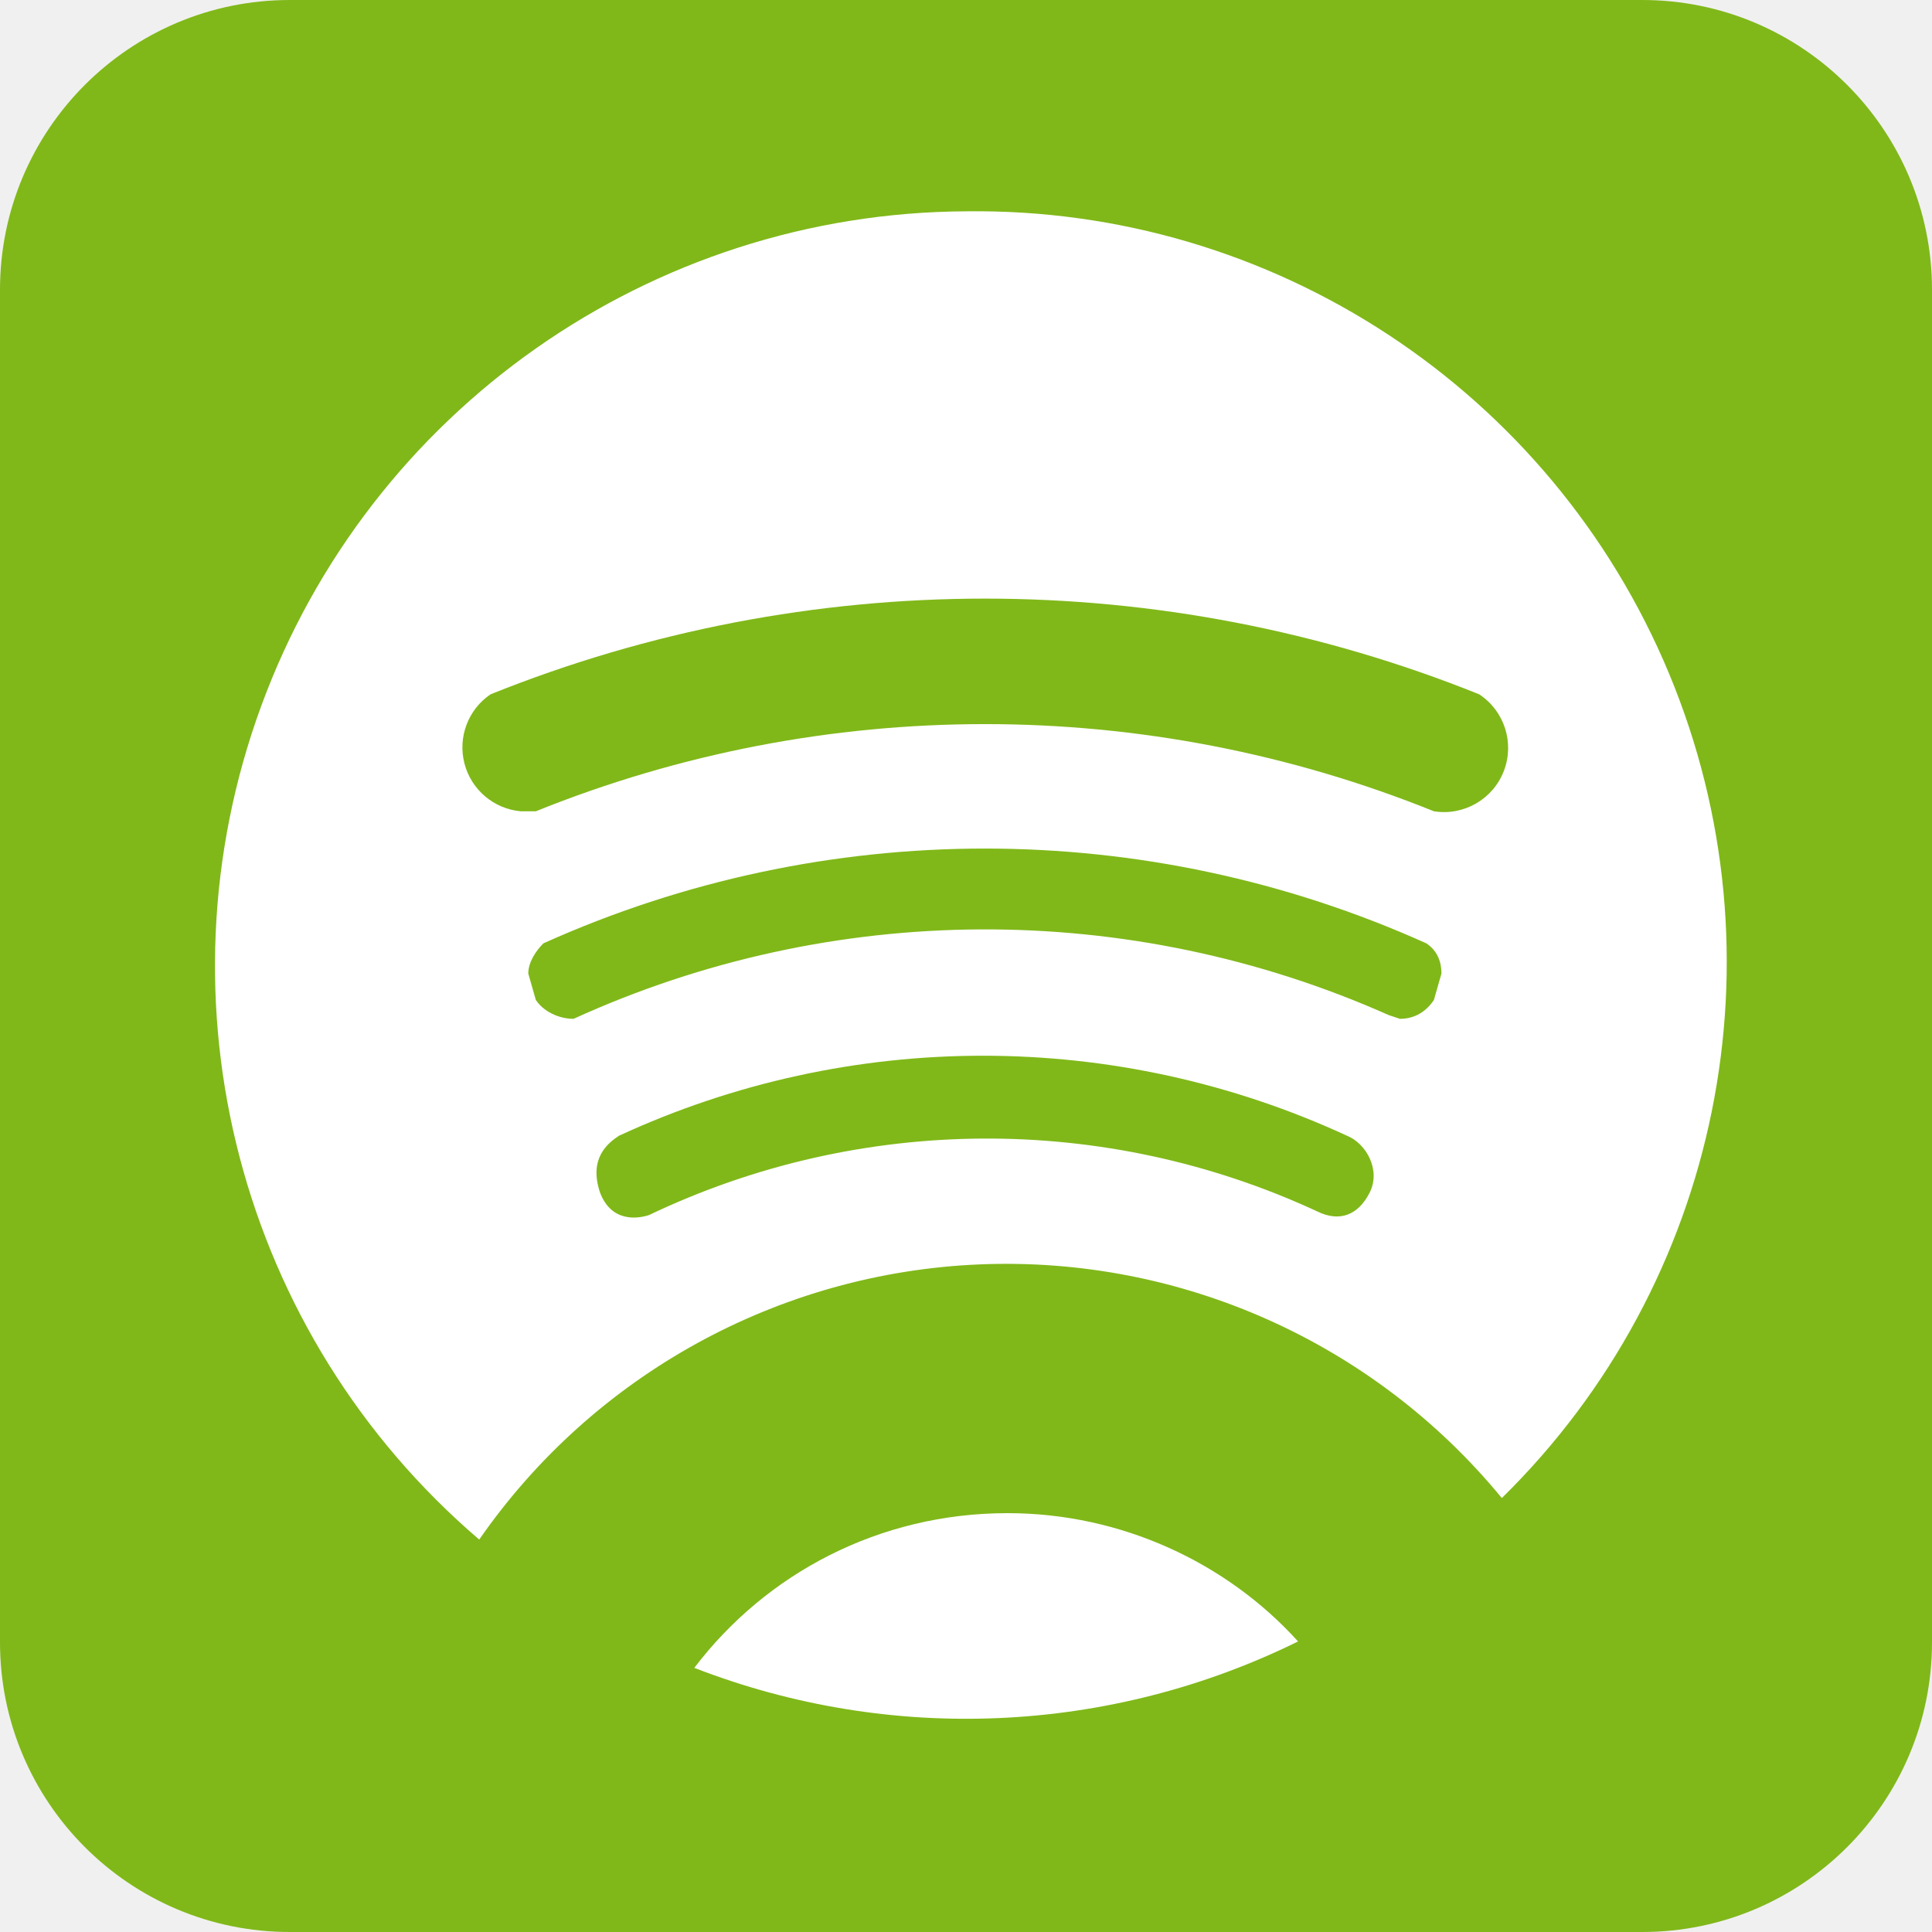
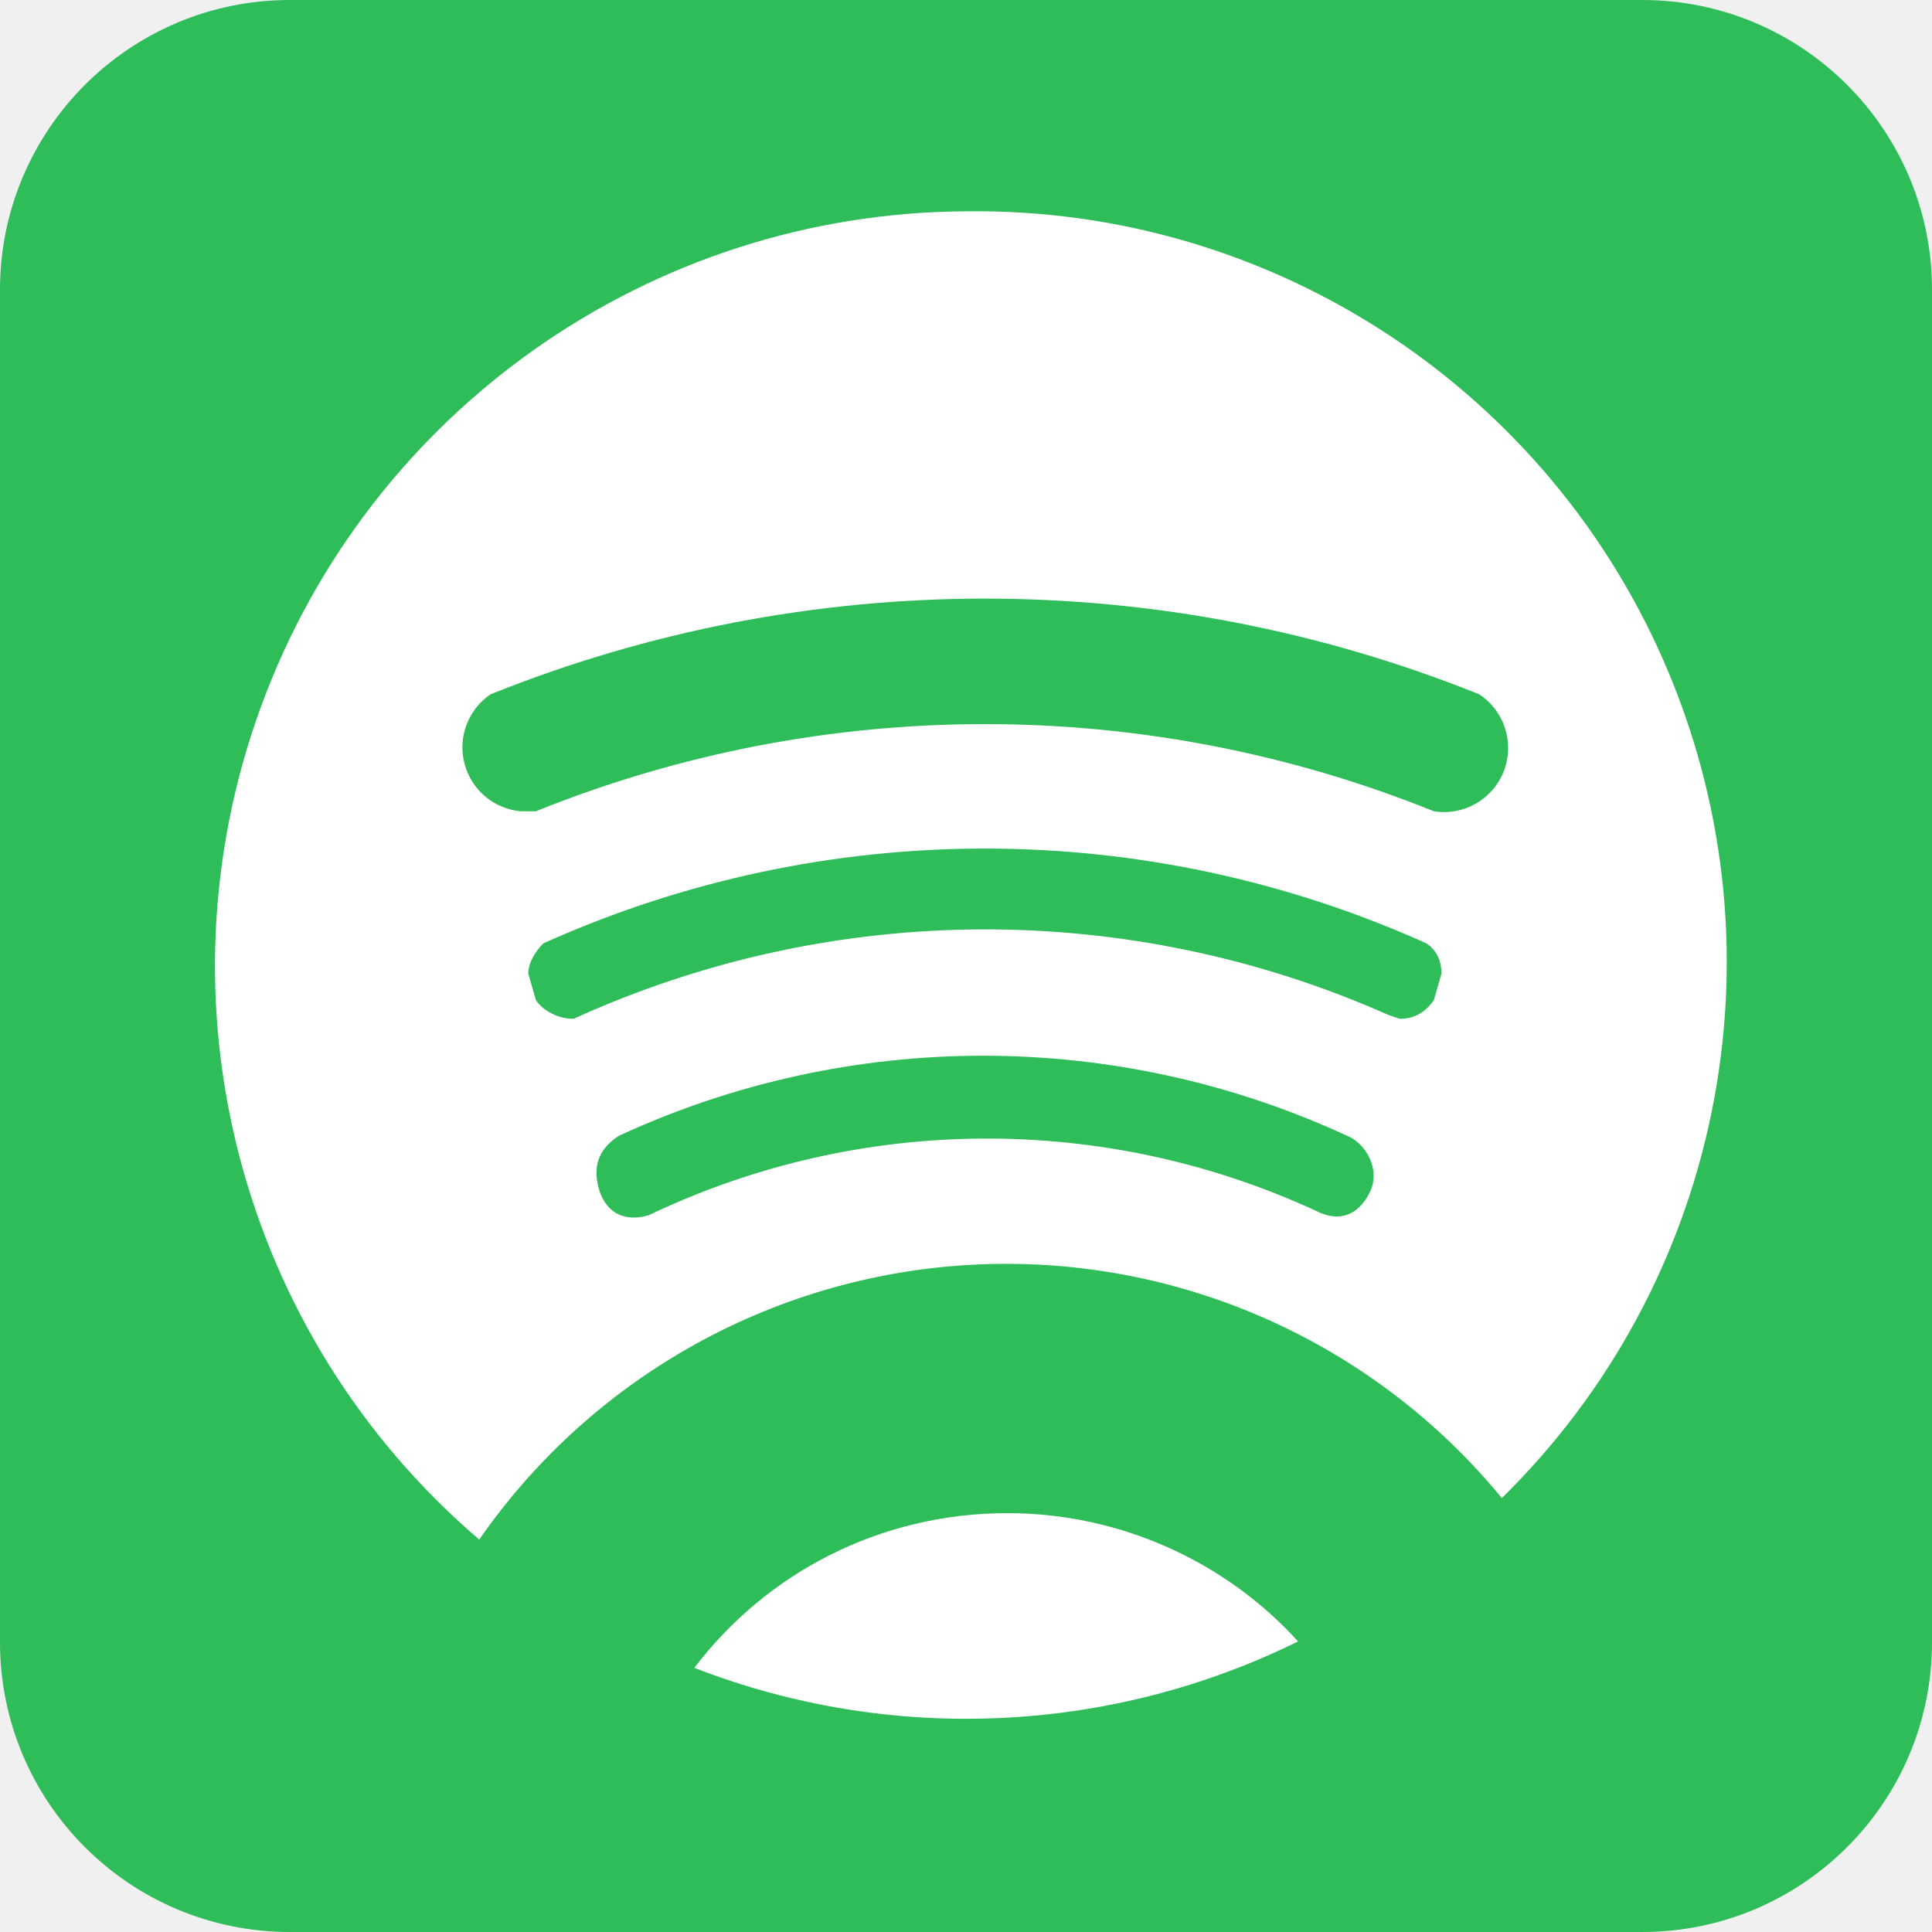
<svg xmlns="http://www.w3.org/2000/svg" version="1.1" viewBox="0 0 512 512">
-   <rect height="100%" width="100%" rx="15%" ry="15%" fill="#80b819" />
+   <rect height="100%" width="100%" rx="15%" ry="15%" fill="#2ebd59" />
  <path d="M127 408a170 170 0 0 1 271-11A199 199 0 0 0 256 56a200 200 0 0 0-129 352zm236-92c-3 6-8 8-14 5a208 208 0 0 0-177 1c-3 1-10 2-13-6-3-9 2-13 5-15a230 230 0 0 1 193 0c5 2 9 9 6 15zm17-51c-2 3-5 5-9 5l-3-1a263 263 0 0 0-216 1c-4 0-8-2-10-5l-2-7c0-3 2-6 4-8a285 285 0 0 1 234 0c3 2 4 5 4 8l-2 7zm-250-81a351 351 0 0 1 262 0 17 17 0 0 1-12 31 318 318 0 0 0-238 0h-4a17 17 0 0 1-8-31zm137 217c-34 0-64 16-83 41a199 199 0 0 0 160-7c-19-21-47-34-77-34z" fill="#fff" />
</svg>
